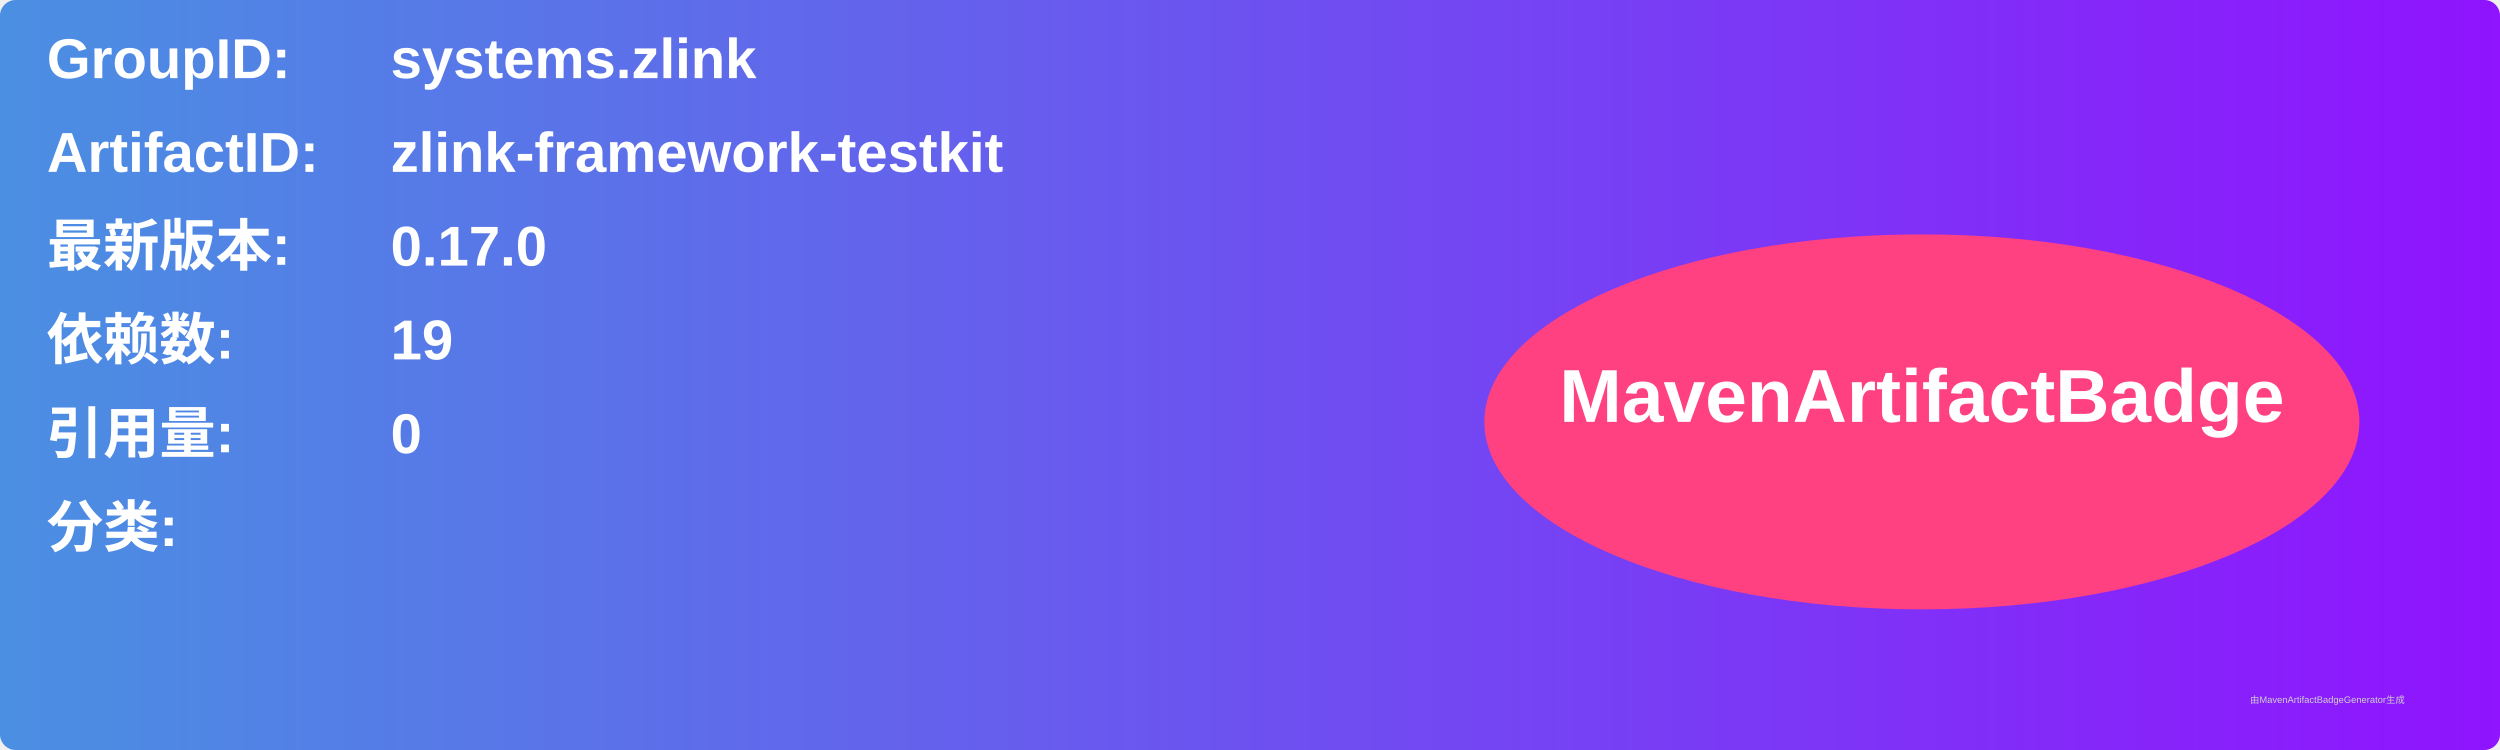
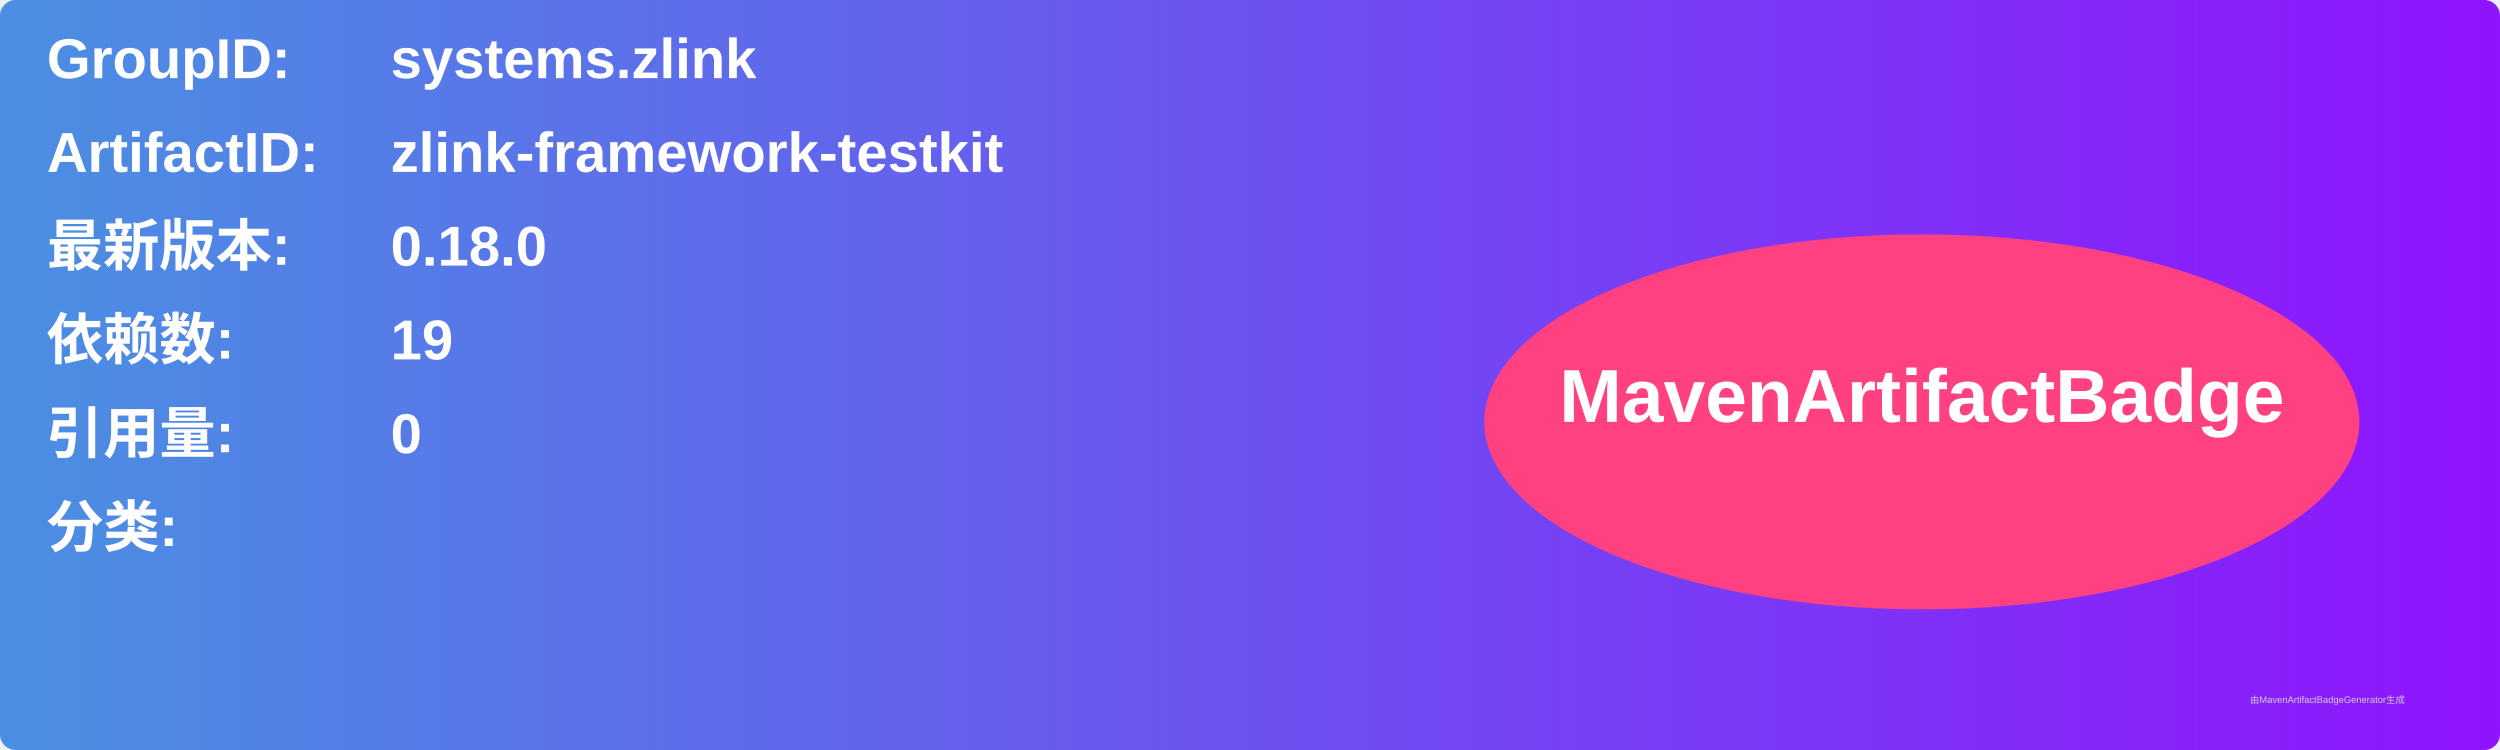
<svg xmlns="http://www.w3.org/2000/svg" width="800" height="240" viewBox="0 0 800 240">
  <linearGradient id="grad" x1="0%" y1="0%" x2="100%" y2="0%">
    <stop offset="0%" stop-color="#4a90e2" />
    <stop offset="100%" stop-color="#9013fe" />
  </linearGradient>
  <rect width="100%" height="100%" rx="5" ry="5" fill="url(#grad)" />
  <g transform="translate(15, 15)">
    <text x="0" y="10" font-family="Arial" font-size="18" fill="white" font-weight="bold" width="260">GroupID:</text>
    <text x="110" y="10" font-family="Arial" font-size="18" fill="white" font-weight="bold" width="460">systems.zlink</text>
    <text x="0" y="40" font-family="Arial" font-size="18" fill="white" font-weight="bold" width="260">ArtifactID:</text>
    <text x="110" y="40" font-family="Arial" font-size="18" fill="white" font-weight="bold" width="460">zlink-framework-testkit</text>
    <text x="0" y="70" font-family="Arial" font-size="18" fill="white" font-weight="bold">最新版本:</text>
    <text x="110" y="70" font-family="Arial" font-size="18" fill="white" font-weight="bold">
-       <tspan font-weight="bold">0.17.0</tspan>
+       <tspan font-weight="bold">0.18.0</tspan>
    </text>
    <text x="0" y="100" font-family="Arial" font-size="18" fill="white" font-weight="bold">依赖数: </text>
    <text x="110" y="100" font-family="Arial" font-size="18" fill="white">
      <tspan font-weight="bold">19</tspan>
    </text>
    <text x="0" y="130" font-family="Arial" font-size="18" fill="white" font-weight="bold">引用量: </text>
    <text x="110" y="130" font-family="Arial" font-size="18" fill="white">
      <tspan font-weight="bold">0</tspan>
    </text>
    <text x="0" y="160" font-family="Arial" font-size="18" fill="white" font-weight="bold">分类:</text>
    <text x="10" y="190" font-family="Arial" font-size="10" fill="white">
      <tspan font-weight="bold" />
    </text>
    <ellipse cx="600" cy="120" rx="140" ry="60" fill="#ff4081" />
    <text x="600" y="120" text-anchor="middle" font-family="Arial" font-size="24" fill="white" font-weight="bold">MavenArtifactBadge</text>
  </g>
  <text x="720" y="225" font-family="Arial" font-size="3" fill="#d0d0d0">由MavenArtifactBadgeGenerator生成</text>
</svg>
